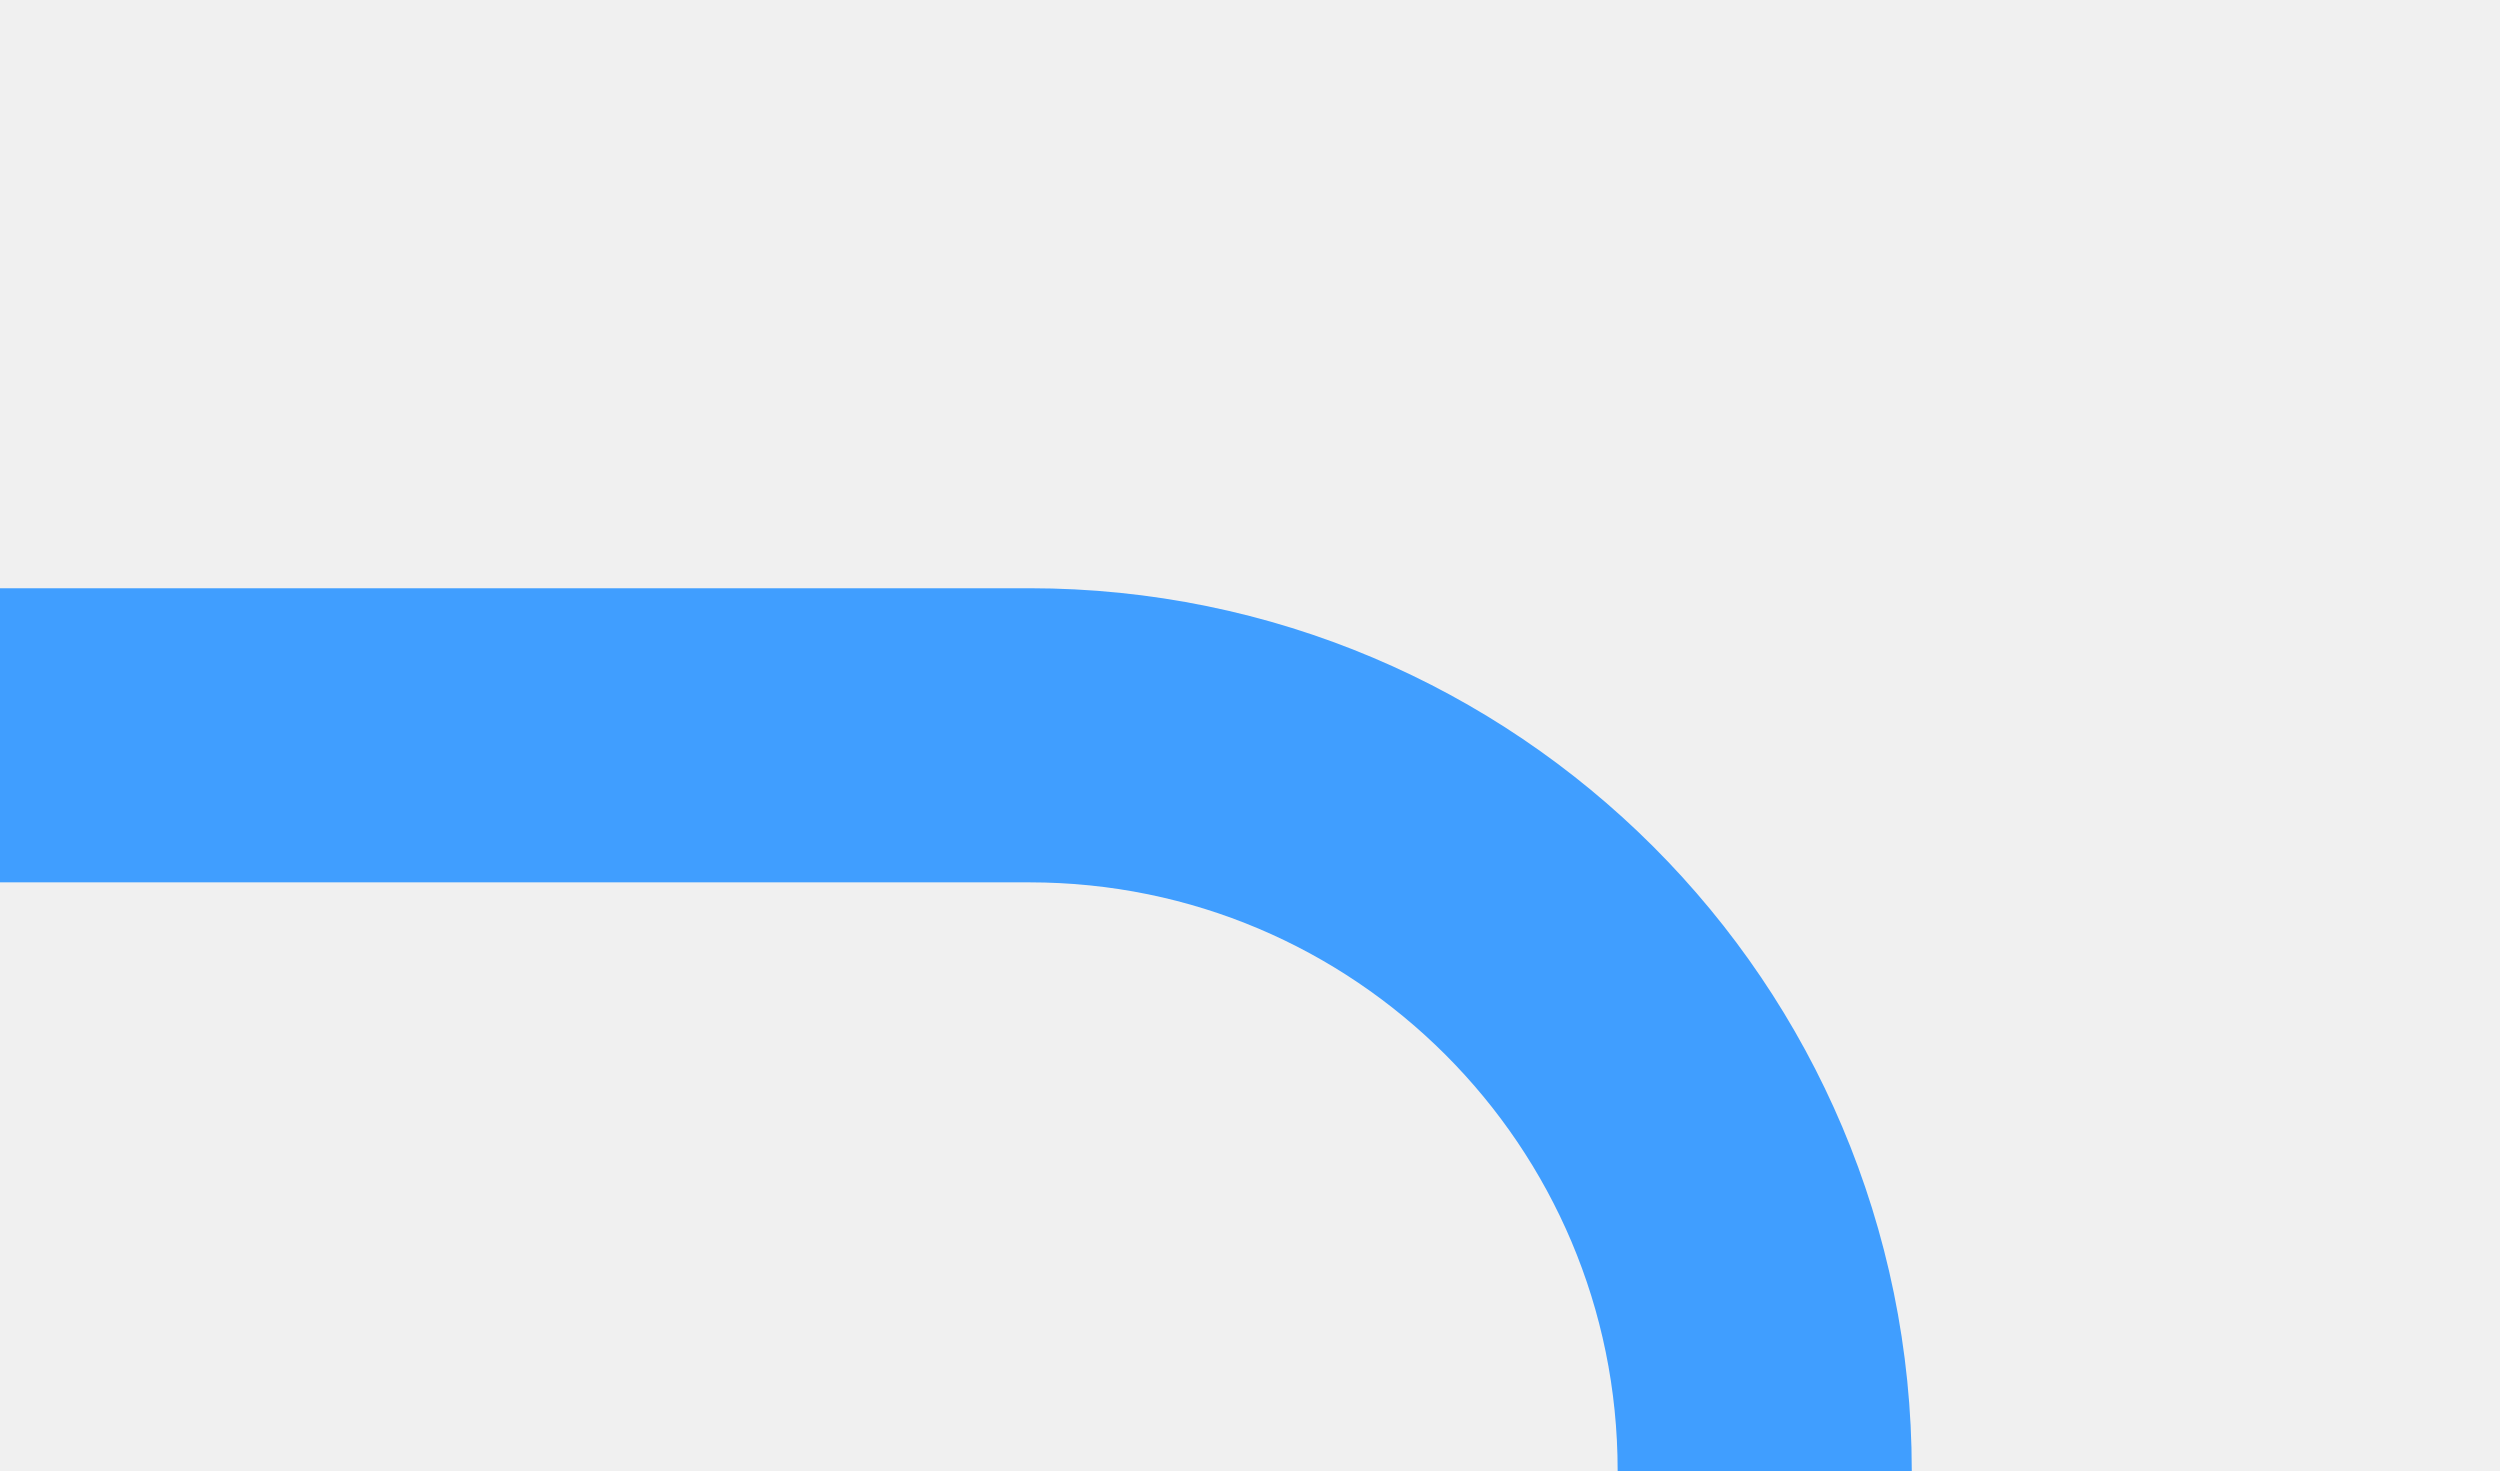
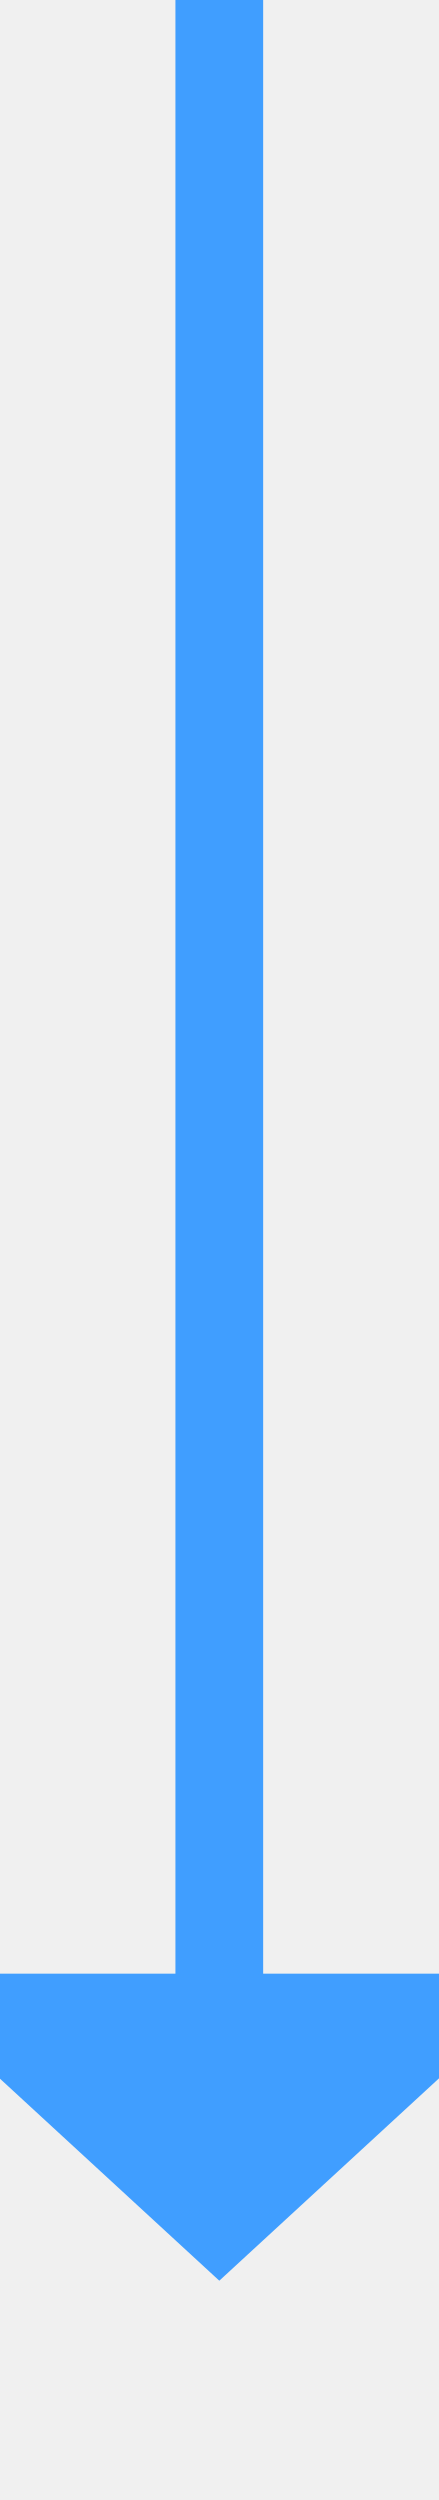
- <svg xmlns="http://www.w3.org/2000/svg" version="1.1" width="17px" height="10px" preserveAspectRatio="xMinYMid meet" viewBox="588 1421  17 8">
-   <defs>
-     <mask fill="white" id="clip479">
-       <path d="M 572 1577  L 628 1577  L 628 1601  L 572 1601  Z M 533 1422  L 628 1422  L 628 1718  L 533 1718  Z " fill-rule="evenodd" />
-     </mask>
-   </defs>
-   <path d="M 588 1425  L 595 1425  A 5 5 0 0 1 600 1430 L 600 1703  A 5 5 0 0 1 595 1708 L 549 1708  " stroke-width="2" stroke="#409eff" fill="none" mask="url(#clip479)" />
-   <path d="M 550 1700.4  L 543 1708  L 550 1715.6  L 550 1700.4  Z " fill-rule="nonzero" fill="#409eff" stroke="none" mask="url(#clip479)" />
+ <svg xmlns="http://www.w3.org/2000/svg" version="1.1" width="10px" height="57px" preserveAspectRatio="xMidYMin meet" viewBox="480 1751  8 57">
+   <path d="M 484 1751  L 484 1797  " stroke-width="2" stroke="#409eff" fill="none" />
+   <path d="M 476.4 1796  L 484 1803  L 491.6 1796  L 476.4 1796  Z " fill-rule="nonzero" fill="#409eff" stroke="none" />
</svg>
